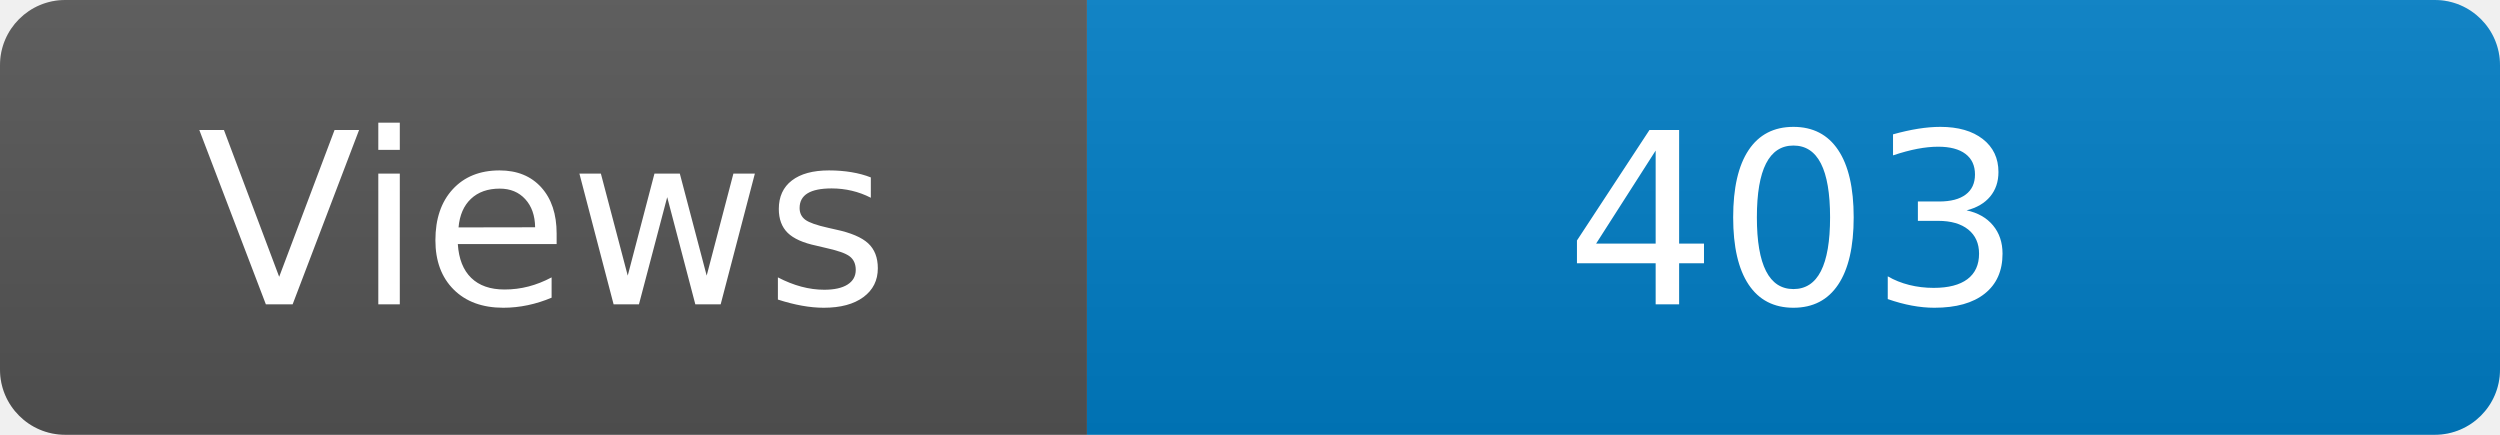
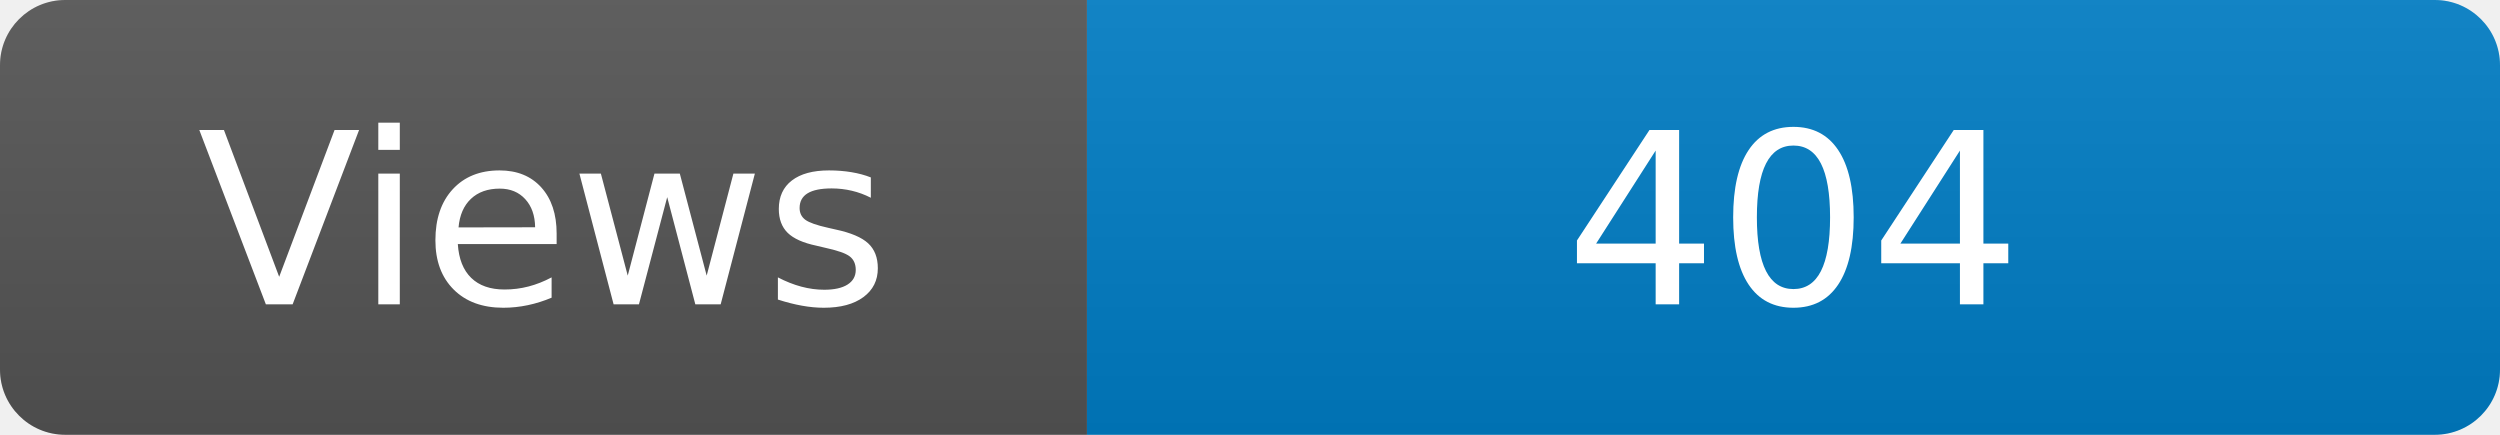
<svg xmlns="http://www.w3.org/2000/svg" width="115" height="20" role="img" aria-label="Maintained?: yes">
  <linearGradient id="s" x2="0" y2="100%">
    <stop offset="0" stop-color="#bbb" stop-opacity=".1" />
    <stop offset="1" stop-opacity=".1" />
  </linearGradient>
  <clipPath id="r">
    <rect width="115" height="20" rx="3" fill="#fff" />
  </clipPath>
  <g clip-path="url(#r)">
    <rect width="50" height="20" fill="#555" />
    <rect x="50" width="160" height="20" fill="#007ec6" />
    <rect width="115" height="20" fill="url(#s)" />
  </g>
  <g fill="#fff" text-anchor="middle" font-family="Verdana,Geneva,DejaVu Sans,sans-serif" font-size="110">
    <text x="250" y="140" transform="scale(.1)" fill="#fff">Views</text>
-     <text x="825" y="140" transform="scale(.1)" fill="#fff">403</text>
+     <text x="825" y="140" transform="scale(.1)" fill="#fff">404</text>
  </g>
</svg>
